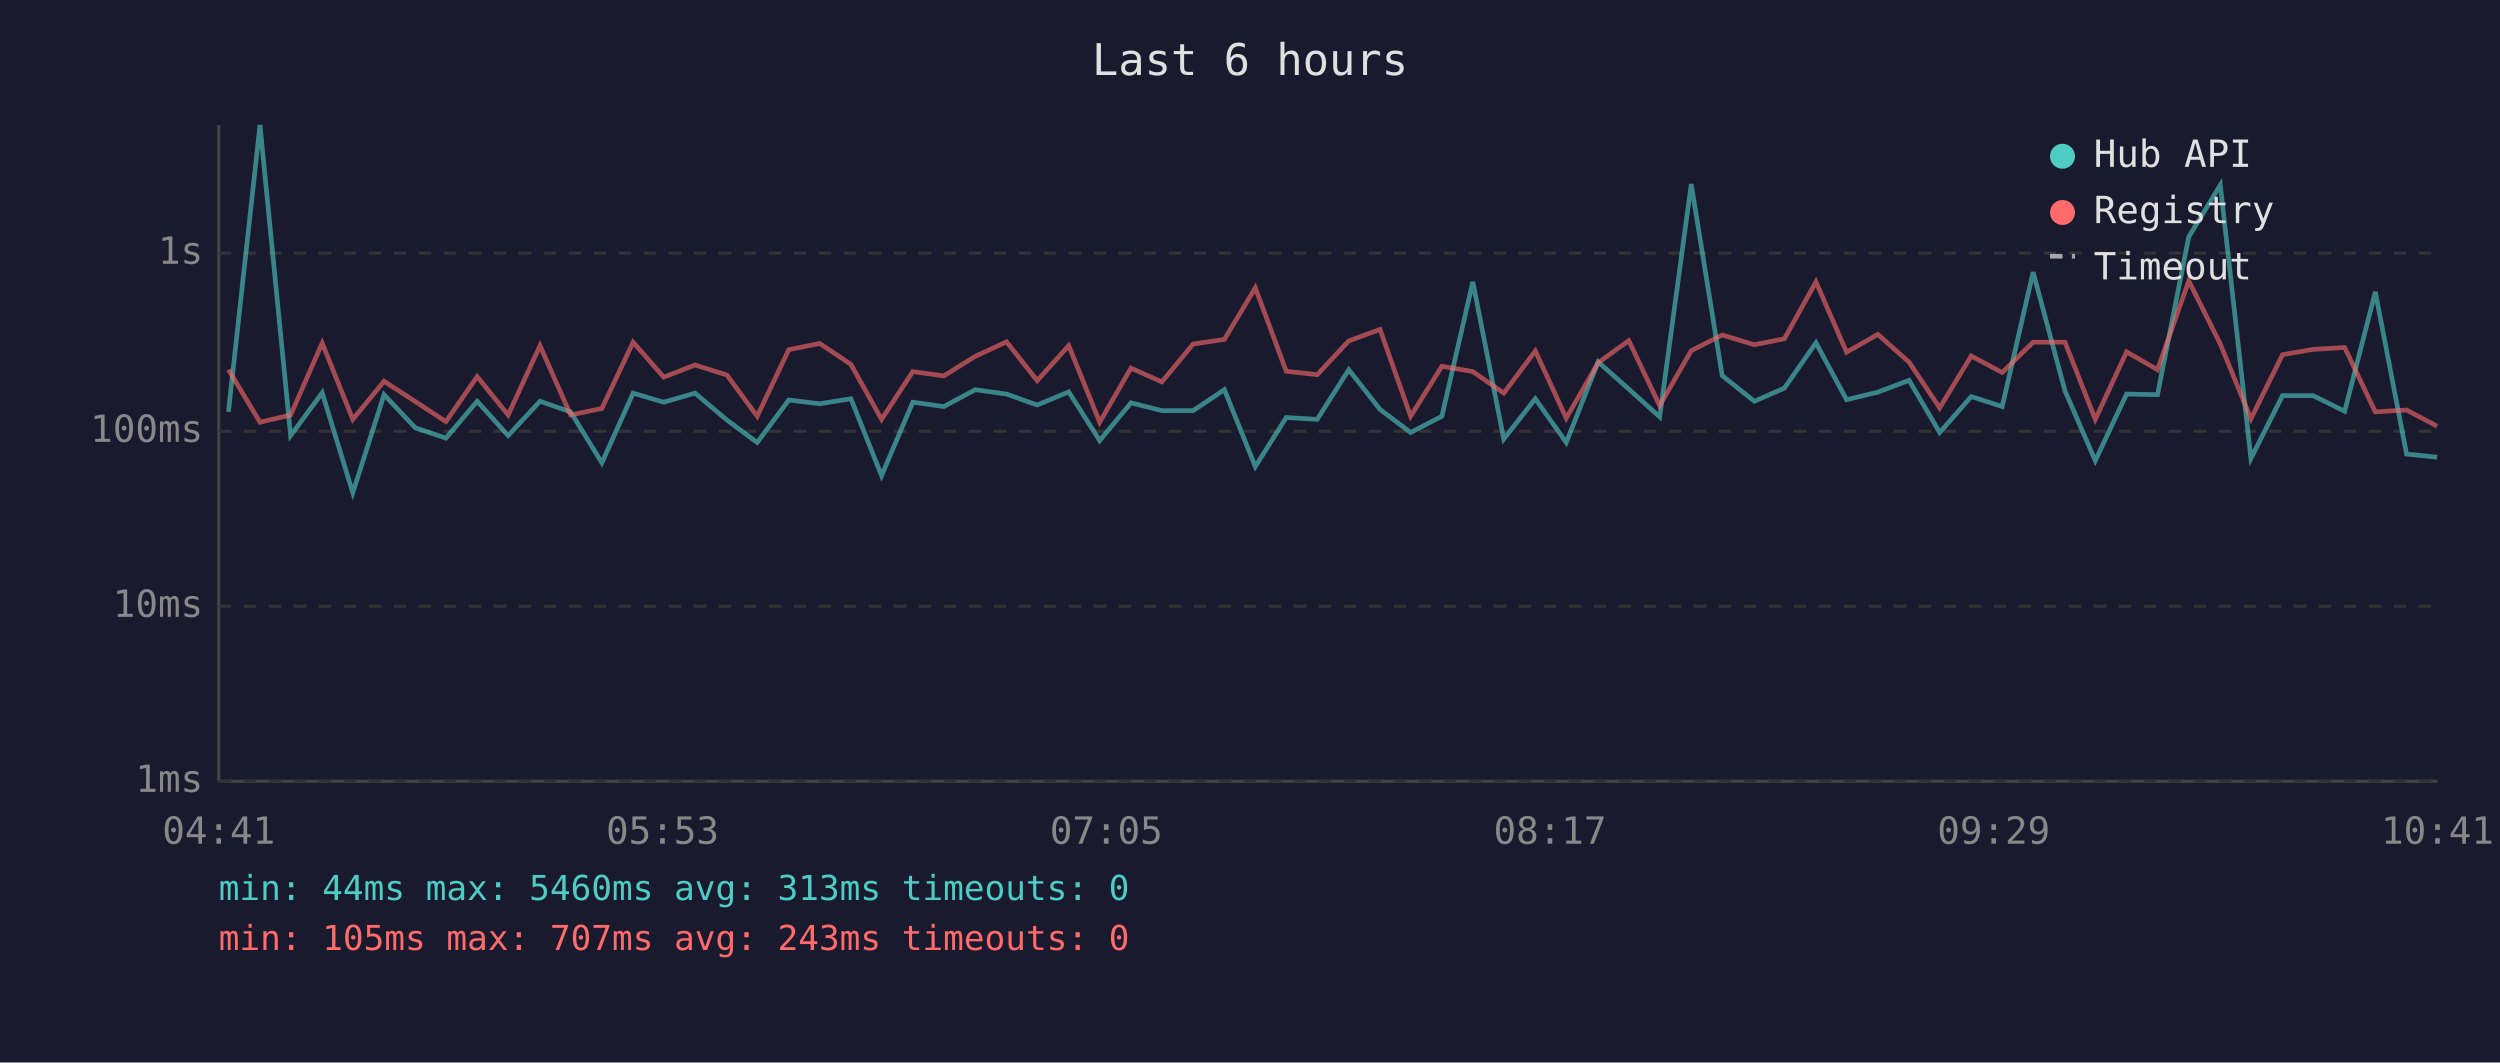
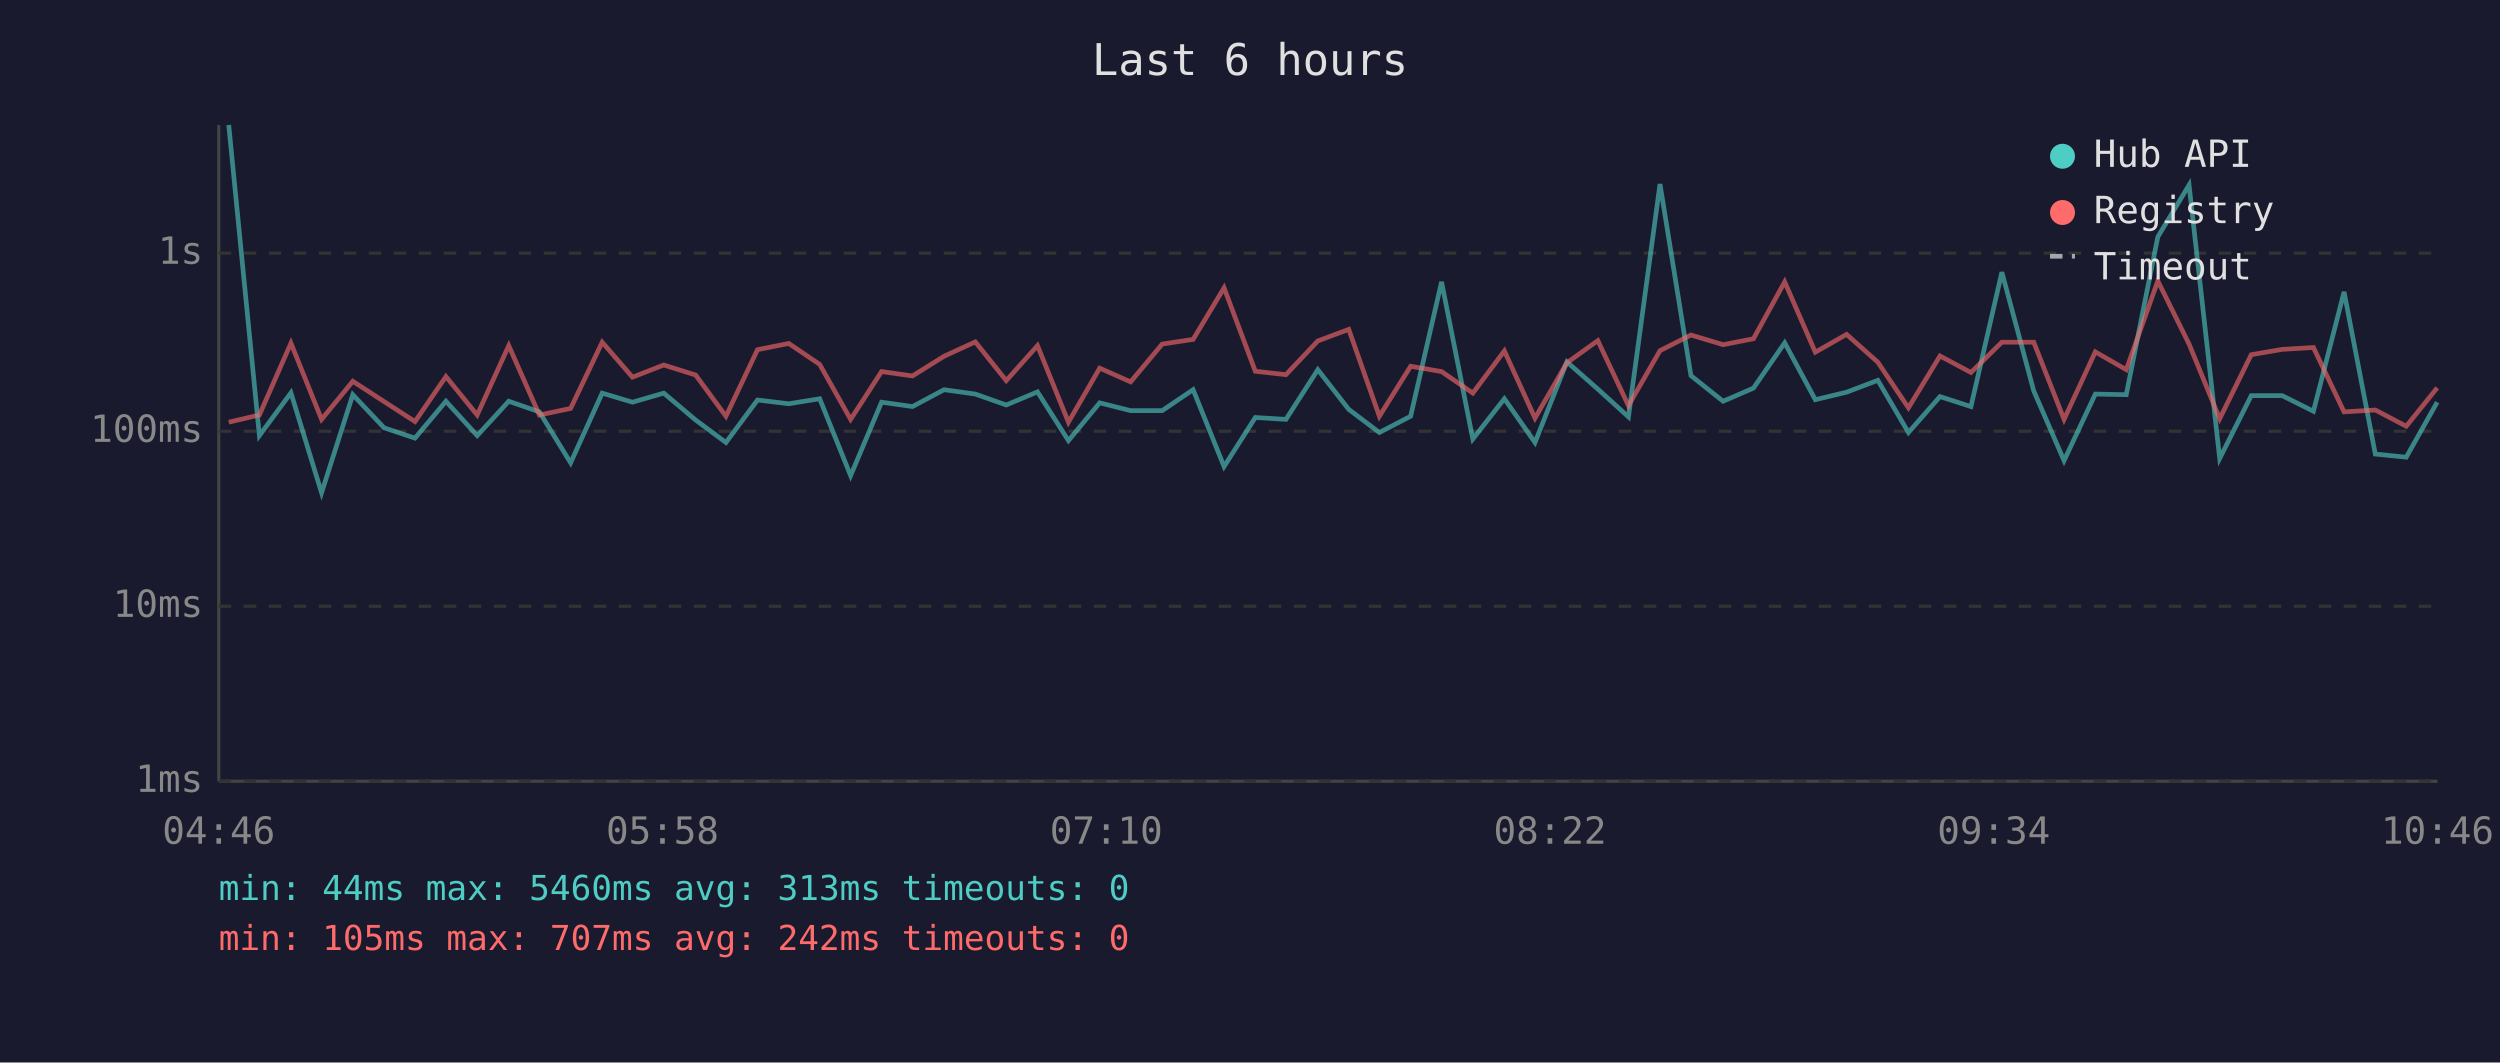
<svg xmlns="http://www.w3.org/2000/svg" viewBox="0 0 800 340" font-family="monospace" font-size="12">
  <rect width="800" height="340" fill="#1a1a2e" />
  <text x="400" y="24" fill="#e0e0e0" font-size="14" text-anchor="middle">Last 6 hours</text>
  <line x1="70" y1="40" x2="70" y2="250" stroke="#444" stroke-width="1" />
  <line x1="70" y1="250" x2="780" y2="250" stroke="#444" stroke-width="1" />
  <line x1="70" y1="250" x2="780" y2="250" stroke="#333" stroke-width="1" stroke-dasharray="4" />
  <text x="65" y="250" fill="#888" text-anchor="end" dominant-baseline="middle">1ms</text>
  <line x1="70" y1="194" x2="780" y2="194" stroke="#333" stroke-width="1" stroke-dasharray="4" />
  <text x="65" y="194" fill="#888" text-anchor="end" dominant-baseline="middle">10ms</text>
  <line x1="70" y1="138" x2="780" y2="138" stroke="#333" stroke-width="1" stroke-dasharray="4" />
  <text x="65" y="138" fill="#888" text-anchor="end" dominant-baseline="middle">100ms</text>
  <line x1="70" y1="81" x2="780" y2="81" stroke="#333" stroke-width="1" stroke-dasharray="4" />
  <text x="65" y="81" fill="#888" text-anchor="end" dominant-baseline="middle">1s</text>
-   <text x="70" y="270" fill="#888" text-anchor="middle">04:41</text>
-   <text x="212" y="270" fill="#888" text-anchor="middle">05:53</text>
-   <text x="354" y="270" fill="#888" text-anchor="middle">07:05</text>
-   <text x="496" y="270" fill="#888" text-anchor="middle">08:17</text>
-   <text x="638" y="270" fill="#888" text-anchor="middle">09:29</text>
-   <text x="780" y="270" fill="#888" text-anchor="middle">10:41</text>
-   <polyline points="73.1,131.8 83.2,40.0 93.0,139.4 103.1,125.7 112.9,157.7 122.9,126.3 132.9,136.9 142.7,140.2 152.7,128.4 162.6,139.4 172.8,128.4 182.6,131.8 192.6,148.1 202.6,125.8 212.4,128.7 222.4,125.8 232.6,134.4 242.3,141.6 252.4,128.0 262.3,129.2 272.3,127.6 282.1,152.2 292.1,128.7 302.0,130.1 312.1,124.7 322.1,126.1 331.9,129.6 342.0,125.4 351.9,141.0 361.9,128.9 371.8,131.4 381.8,131.4 391.8,124.7 401.7,149.3 411.6,133.6 421.5,134.2 431.6,118.3 441.6,131.0 451.4,138.4 461.4,133.2 471.3,90.2 481.2,140.5 491.3,127.6 501.2,141.6 511.4,115.8 521.2,124.5 531.1,133.4 541.2,58.9 551.1,120.2 561.4,128.4 571.0,124.2 581.1,109.7 590.9,127.9 600.9,125.5 610.9,121.7 620.7,138.4 630.8,126.9 640.7,130.1 650.6,87.1 660.8,125.1 670.5,147.4 680.5,126.1 690.4,126.3 700.4,75.8 710.5,59.2 720.3,146.7 730.4,126.6 740.2,126.6 750.3,131.6 760.1,93.4 770.1,145.3 779.9,146.3" fill="none" stroke="#4ecdc4" stroke-width="1.5" opacity="0.6" />
-   <polyline points="73.1,118.3 83.2,135.1 93.0,132.8 103.1,109.8 112.9,134.2 122.9,122.0 132.9,128.5 142.7,134.9 152.7,120.5 162.6,132.8 172.8,110.6 182.6,132.8 192.6,130.7 202.6,109.5 212.4,120.7 222.4,116.8 232.6,120.0 242.3,133.2 252.4,111.9 262.3,109.9 272.3,116.6 282.1,134.2 292.1,118.9 302.0,120.3 312.1,114.0 322.1,109.4 331.9,121.8 342.0,110.6 351.9,135.1 361.9,117.8 371.8,122.2 381.8,110.1 391.8,108.6 401.7,92.1 411.6,118.8 421.5,119.9 431.6,109.1 441.6,105.4 451.4,133.2 461.4,117.2 471.3,118.9 481.2,125.8 491.3,112.3 501.2,133.8 511.4,116.1 521.2,109.0 531.1,129.8 541.2,112.2 551.1,107.2 561.4,110.3 571.0,108.4 581.1,90.2 590.9,112.7 600.9,107.0 610.9,115.9 620.7,130.5 630.8,113.9 640.7,119.2 650.6,109.5 660.8,109.5 670.5,134.2 680.5,112.6 690.4,118.3 700.4,89.9 710.5,110.1 720.3,134.0 730.4,113.5 740.2,111.8 750.3,111.2 760.1,131.8 770.1,131.2 779.9,136.4" fill="none" stroke="#ff6b6b" stroke-width="1.5" opacity="0.6" />
+   <text x="70" y="270" fill="#888" text-anchor="middle">04:46</text>
+   <text x="212" y="270" fill="#888" text-anchor="middle">05:58</text>
+   <text x="354" y="270" fill="#888" text-anchor="middle">07:10</text>
+   <text x="496" y="270" fill="#888" text-anchor="middle">08:22</text>
+   <text x="638" y="270" fill="#888" text-anchor="middle">09:34</text>
+   <text x="780" y="270" fill="#888" text-anchor="middle">10:46</text>
+   <polyline points="73.2,40.0 83.0,139.4 93.1,125.7 102.9,157.7 112.9,126.3 122.9,136.9 132.8,140.2 142.7,128.4 152.7,139.4 162.8,128.4 172.6,131.8 182.6,148.1 192.7,125.8 202.4,128.7 212.4,125.8 222.6,134.4 232.3,141.6 242.4,128.0 252.4,129.2 262.3,127.6 272.2,152.2 282.1,128.7 292.0,130.1 302.1,124.7 312.1,126.1 322.0,129.6 332.0,125.4 341.9,141.0 351.9,128.9 361.8,131.4 371.9,131.4 381.8,124.7 391.7,149.3 401.7,133.6 411.5,134.2 421.7,118.3 431.6,131.0 441.4,138.4 451.4,133.2 461.3,90.2 471.3,140.5 481.4,127.6 491.2,141.6 501.4,115.8 511.3,124.5 521.1,133.4 531.2,58.9 541.1,120.2 551.4,128.4 561.1,124.2 571.1,109.7 580.9,127.9 590.9,125.5 600.9,121.7 610.7,138.4 620.8,126.9 630.7,130.1 640.6,87.1 650.8,125.1 660.5,147.4 670.5,126.1 680.4,126.3 690.5,75.8 700.5,59.2 710.3,146.7 720.4,126.6 730.3,126.6 740.3,131.6 750.1,93.4 760.1,145.3 770.0,146.3 779.9,128.7" fill="none" stroke="#4ecdc4" stroke-width="1.5" opacity="0.6" />
+   <polyline points="73.2,135.1 83.0,132.8 93.1,109.8 102.9,134.2 112.9,122.0 122.9,128.5 132.8,134.9 142.7,120.5 152.7,132.8 162.8,110.6 172.6,132.8 182.6,130.7 192.7,109.5 202.4,120.7 212.4,116.8 222.6,120.0 232.3,133.2 242.4,111.9 252.4,109.9 262.3,116.6 272.2,134.2 282.1,118.9 292.0,120.3 302.1,114.0 312.1,109.4 322.0,121.8 332.0,110.6 341.9,135.1 351.9,117.8 361.8,122.2 371.9,110.1 381.8,108.6 391.7,92.1 401.7,118.8 411.5,119.9 421.7,109.1 431.6,105.4 441.4,133.2 451.4,117.2 461.3,118.9 471.3,125.8 481.4,112.3 491.2,133.8 501.4,116.1 511.3,109.0 521.1,129.8 531.2,112.2 541.1,107.2 551.4,110.3 561.1,108.4 571.1,90.2 580.9,112.7 590.9,107.0 600.9,115.9 610.7,130.5 620.8,113.9 630.7,119.2 640.6,109.5 650.8,109.5 660.5,134.2 670.5,112.6 680.4,118.3 690.5,89.9 700.5,110.1 710.3,134.0 720.4,113.5 730.3,111.8 740.3,111.2 750.1,131.8 760.1,131.2 770.0,136.4 779.9,124.1" fill="none" stroke="#ff6b6b" stroke-width="1.5" opacity="0.6" />
  <circle cx="660" cy="50" r="4" fill="#4ecdc4" />
  <text x="670" y="50" fill="#e0e0e0" dominant-baseline="middle">Hub API</text>
  <circle cx="660" cy="68" r="4" fill="#ff6b6b" />
  <text x="670" y="68" fill="#e0e0e0" dominant-baseline="middle">Registry</text>
  <line x1="656" y1="82" x2="664" y2="82" stroke="#e0e0e0" stroke-width="1.5" stroke-dasharray="4,3" opacity="0.7" />
  <text x="670" y="86" fill="#e0e0e0" dominant-baseline="middle">Timeout</text>
  <text x="70" y="288" fill="#4ecdc4" font-size="11">min: 44ms  max: 5460ms  avg: 313ms  timeouts: 0</text>
-   <text x="70" y="304" fill="#ff6b6b" font-size="11">min: 105ms  max: 707ms  avg: 243ms  timeouts: 0</text>
+   <text x="70" y="304" fill="#ff6b6b" font-size="11">min: 105ms  max: 707ms  avg: 242ms  timeouts: 0</text>
</svg>
